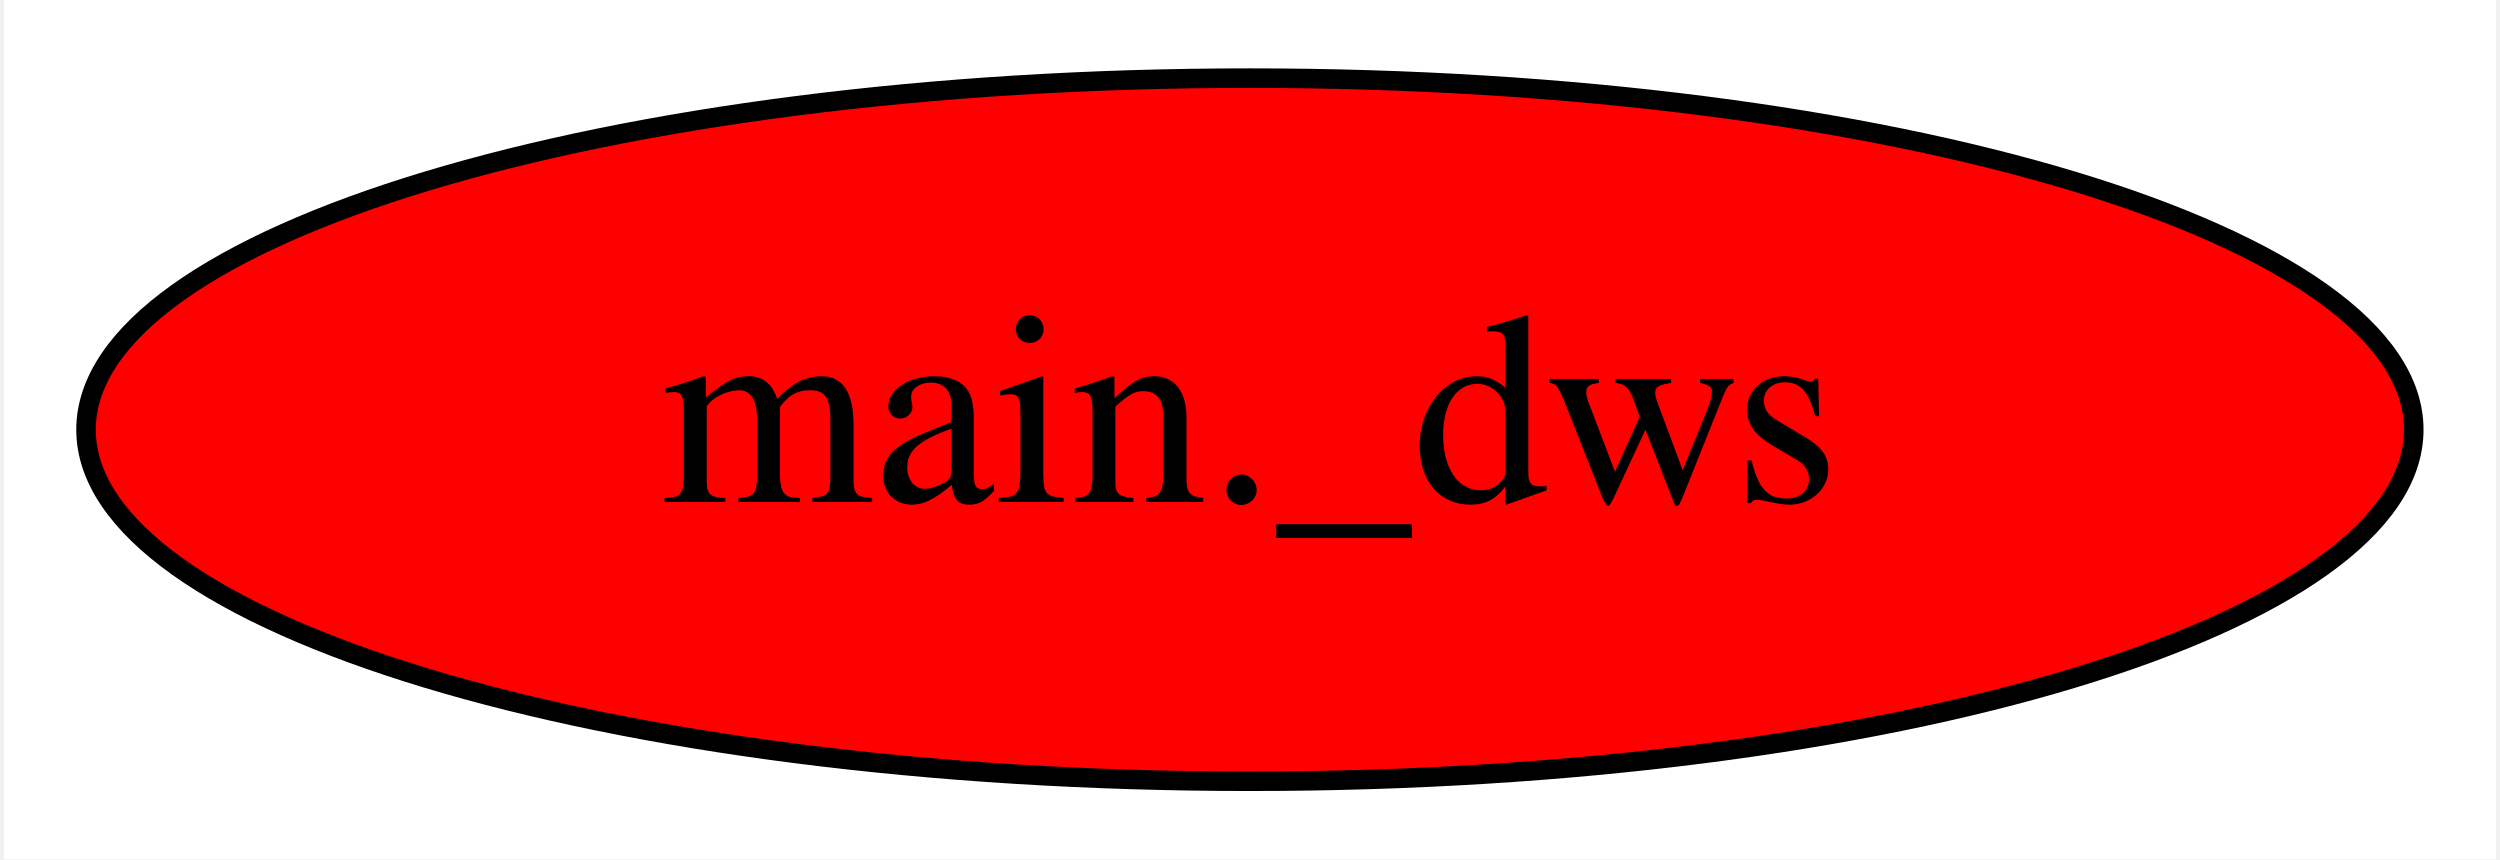
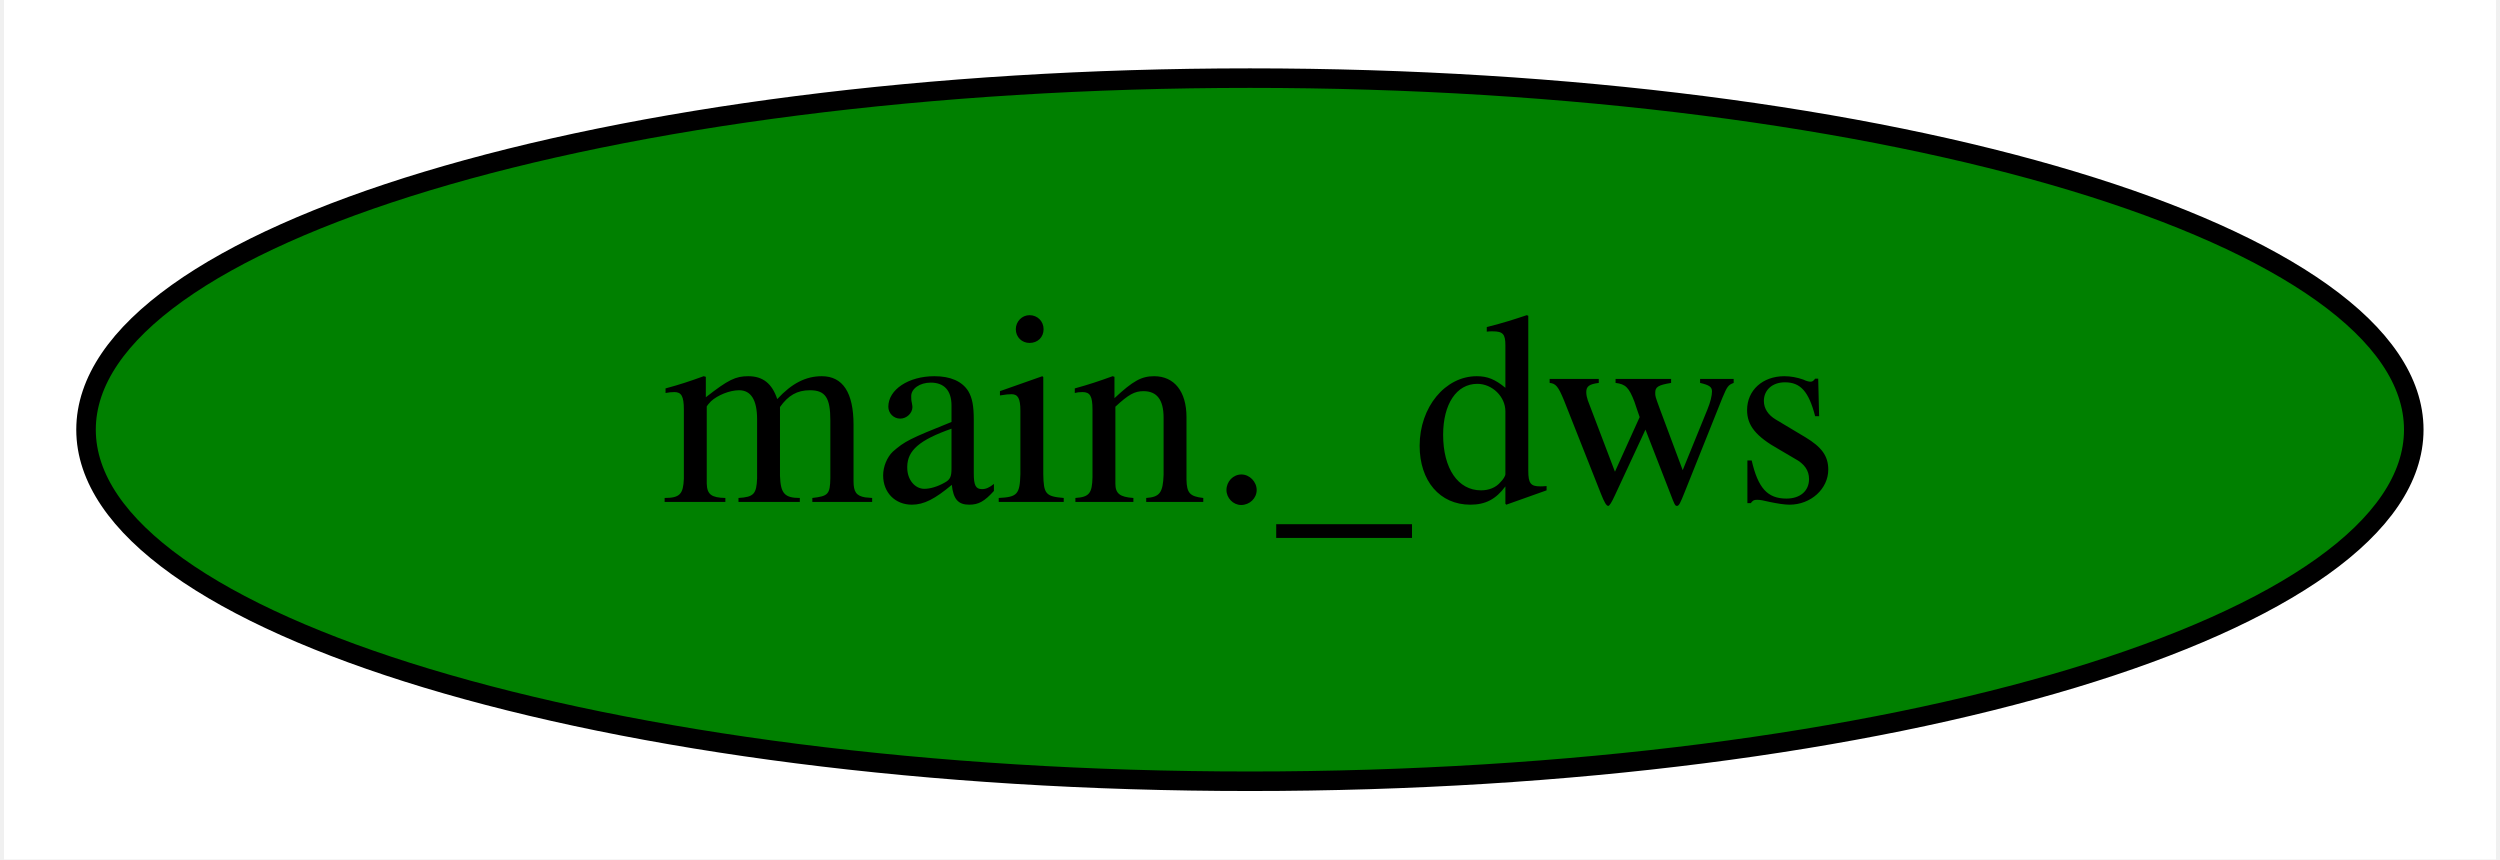
<svg xmlns="http://www.w3.org/2000/svg" width="128pt" height="44pt" viewBox="0.00 0.00 127.59 44.00">
  <g id="graph0" class="graph" transform="scale(1 1) rotate(0) translate(4 40)">
    <polygon fill="white" stroke="transparent" points="-4,4 -4,-40 123.59,-40 123.59,4 -4,4" />
    <g id="node1" class="node">
-       <ellipse fill="red" stroke="black" cx="59.79" cy="-18" rx="59.59" ry="18" />
+       <ellipse fill="green" stroke="black" cx="59.79" cy="-18" rx="59.59" ry="18" />
      <text text-anchor="middle" x="59.79" y="-14.3" font-family="Times,serif" font-size="14.00">main._dws</text>
    </g>
  </g>
</svg>
